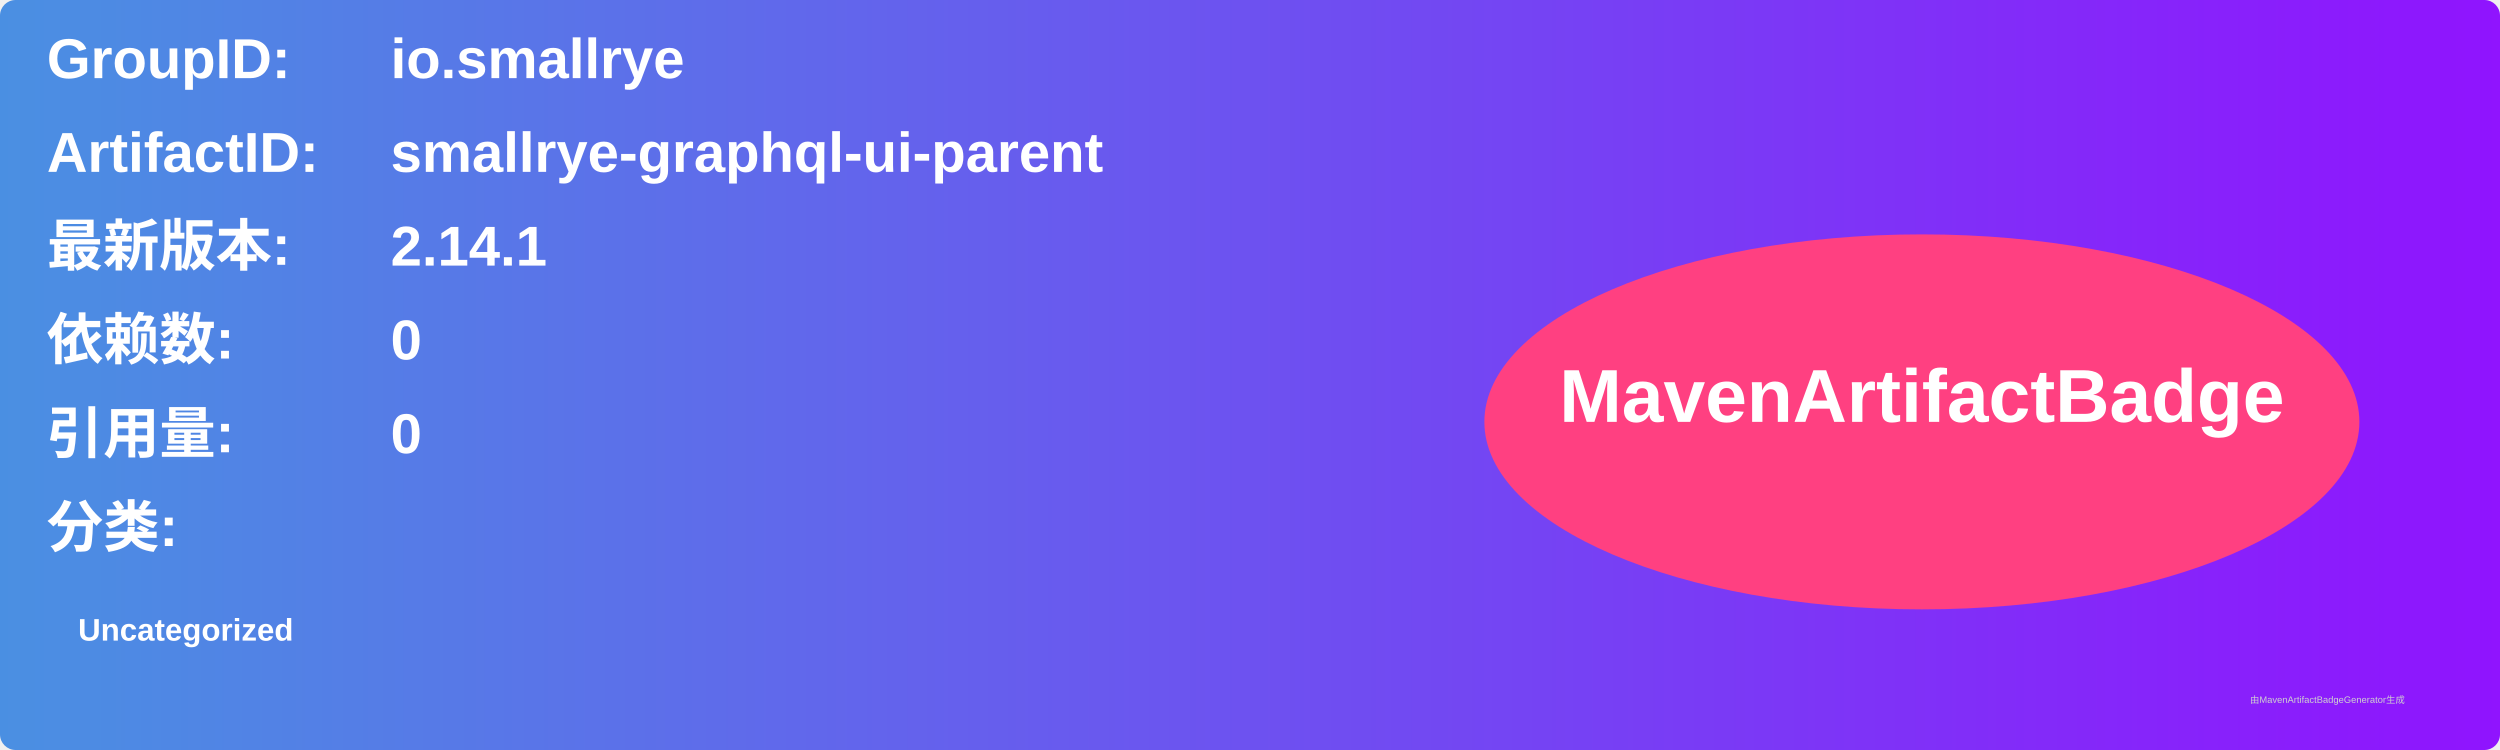
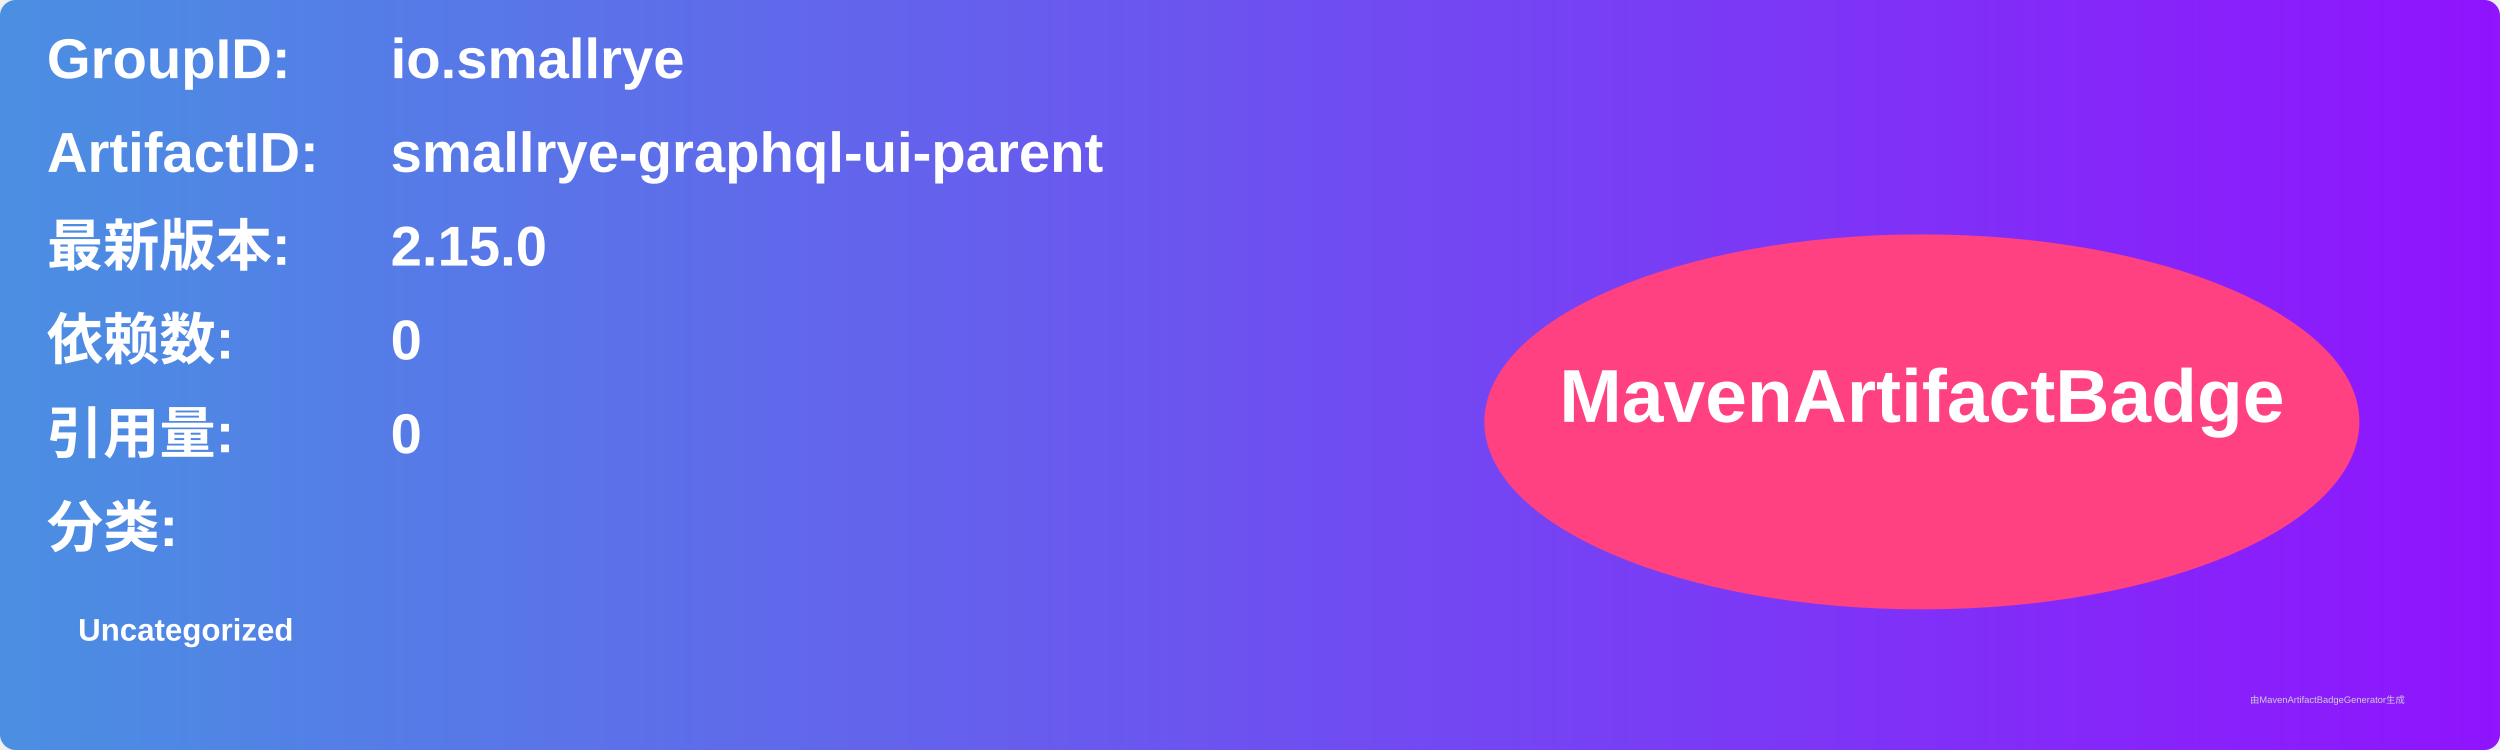
<svg xmlns="http://www.w3.org/2000/svg" width="800" height="240" viewBox="0 0 800 240">
  <linearGradient id="grad" x1="0%" y1="0%" x2="100%" y2="0%">
    <stop offset="0%" stop-color="#4a90e2" />
    <stop offset="100%" stop-color="#9013fe" />
  </linearGradient>
  <rect width="100%" height="100%" rx="5" ry="5" fill="url(#grad)" />
  <g transform="translate(15, 15)">
    <text x="0" y="10" font-family="Arial" font-size="18" fill="white" font-weight="bold" width="260">GroupID:</text>
    <text x="110" y="10" font-family="Arial" font-size="18" fill="white" font-weight="bold" width="460">io.smallrye</text>
    <text x="0" y="40" font-family="Arial" font-size="18" fill="white" font-weight="bold" width="260">ArtifactID:</text>
    <text x="110" y="40" font-family="Arial" font-size="18" fill="white" font-weight="bold" width="460">smallrye-graphql-ui-parent</text>
    <text x="0" y="70" font-family="Arial" font-size="18" fill="white" font-weight="bold">最新版本:</text>
    <text x="110" y="70" font-family="Arial" font-size="18" fill="white" font-weight="bold">
-       <tspan font-weight="bold">2.14.1</tspan>
+       <tspan font-weight="bold">2.15.0</tspan>
    </text>
    <text x="0" y="100" font-family="Arial" font-size="18" fill="white" font-weight="bold">依赖数: </text>
    <text x="110" y="100" font-family="Arial" font-size="18" fill="white">
      <tspan font-weight="bold">0</tspan>
    </text>
    <text x="0" y="130" font-family="Arial" font-size="18" fill="white" font-weight="bold">引用量: </text>
    <text x="110" y="130" font-family="Arial" font-size="18" fill="white">
      <tspan font-weight="bold">0</tspan>
    </text>
    <text x="0" y="160" font-family="Arial" font-size="18" fill="white" font-weight="bold">分类:</text>
    <text x="10" y="190" font-family="Arial" font-size="10" fill="white">
      <tspan font-weight="bold">Uncategorized</tspan>
    </text>
    <ellipse cx="600" cy="120" rx="140" ry="60" fill="#ff4081" />
    <text x="600" y="120" text-anchor="middle" font-family="Arial" font-size="24" fill="white" font-weight="bold">MavenArtifactBadge</text>
  </g>
  <text x="720" y="225" font-family="Arial" font-size="3" fill="#d0d0d0">由MavenArtifactBadgeGenerator生成</text>
</svg>
